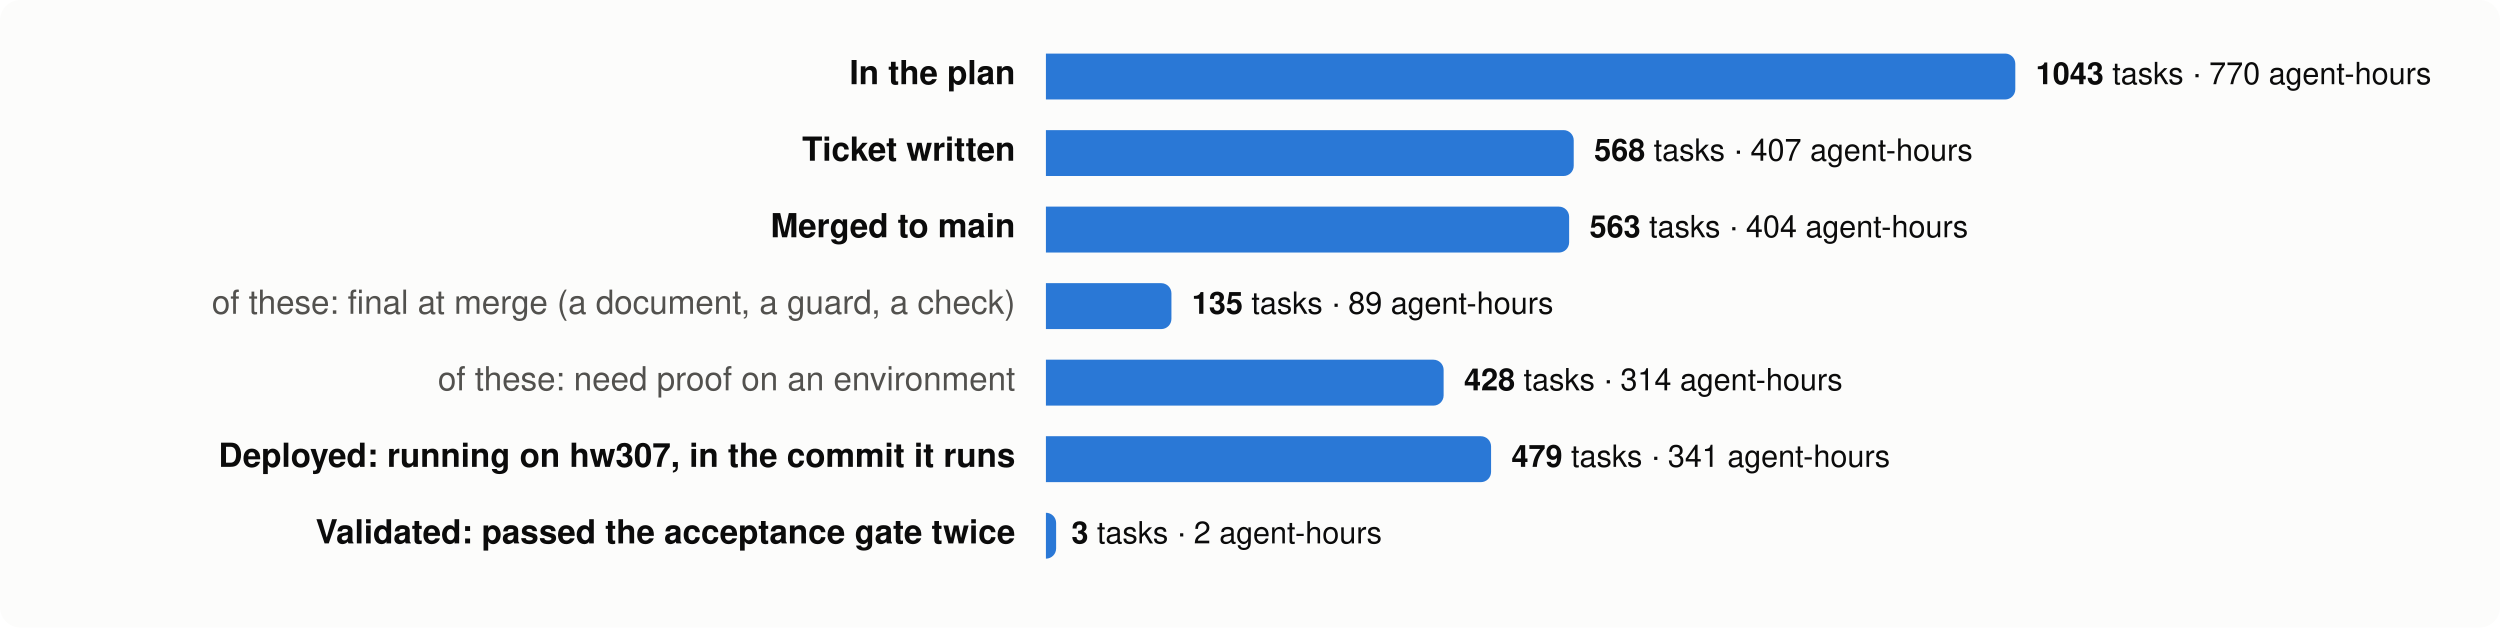
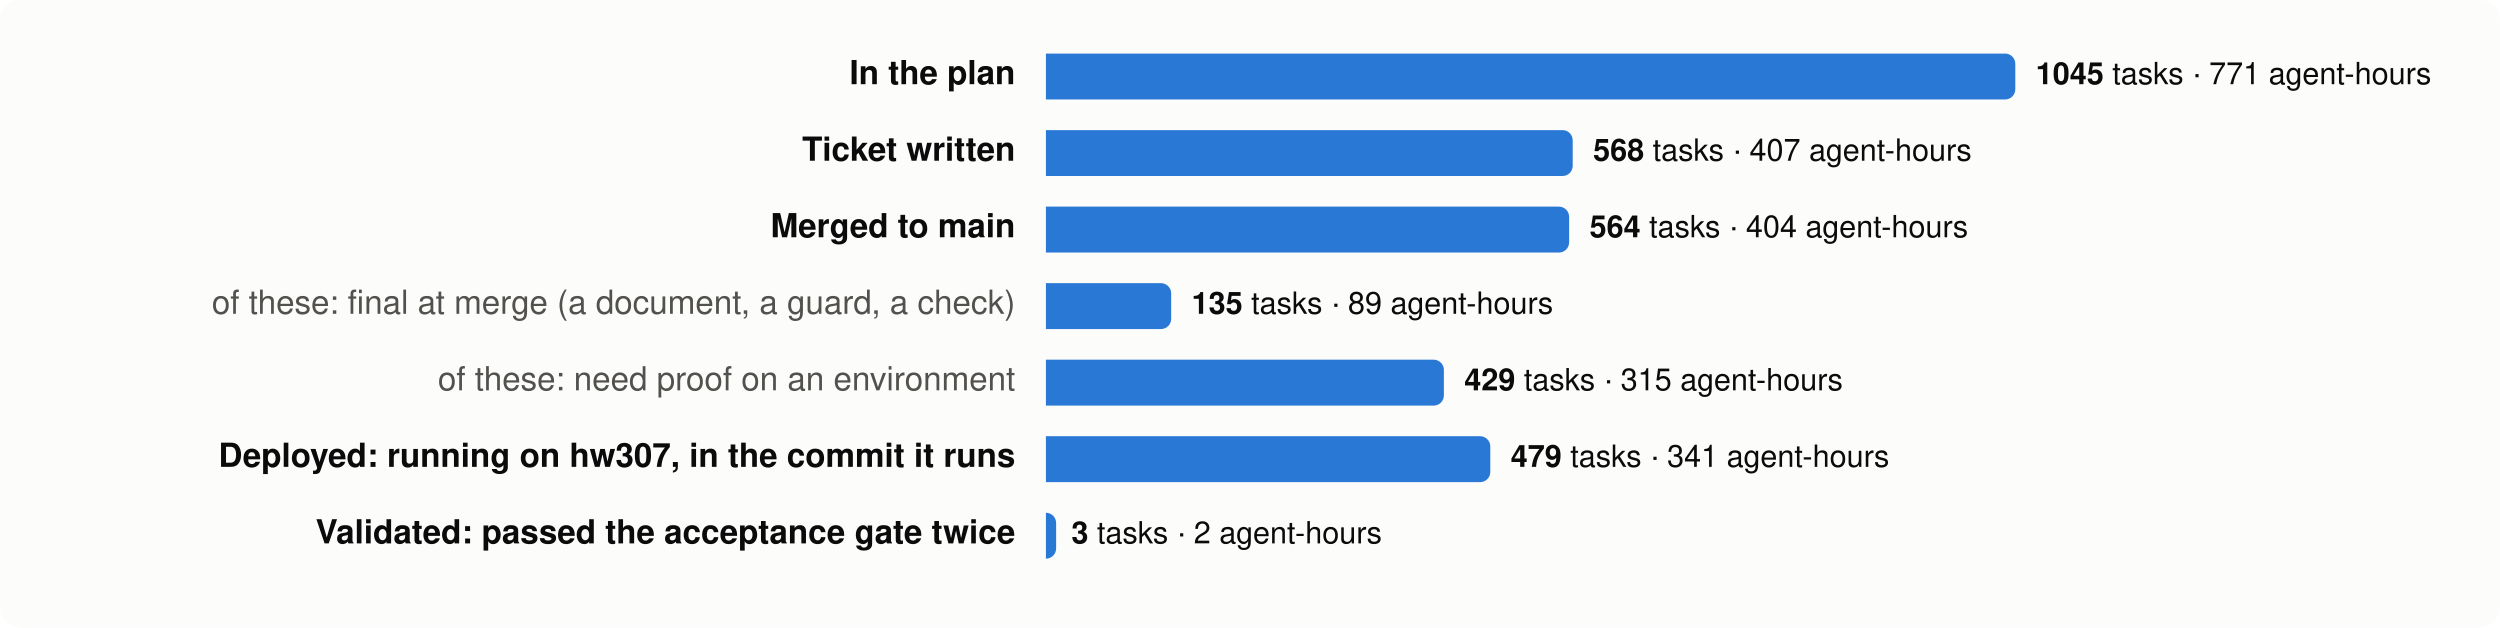
<svg xmlns="http://www.w3.org/2000/svg" viewBox="0 0 980 246" width="980" height="246" font-family="system-ui,-apple-system,Segoe UI,Helvetica,Arial,sans-serif" font-size="13">
  <rect width="980" height="246" rx="8" fill="#fcfcfb" />
  <text x="398" y="33" text-anchor="end" fill="#0b0b0b" font-weight="600">In the plan</text>
  <path d="M410,21 h376.0 a4,4 0 0 1 4,4 v10 a4,4 0 0 1 -4,4 h-376.0 z" fill="#2a78d6" />
  <text x="798.0" y="33" fill="#0b0b0b" font-size="12">
-     <tspan font-weight="600">1043</tspan> tasks · 770 agent-hours</text>
+     <tspan font-weight="600">1045</tspan> tasks · 771 agent-hours</text>
  <text x="398" y="63" text-anchor="end" fill="#0b0b0b" font-weight="600">Ticket written</text>
-   <path d="M410,51 h202.9 a4,4 0 0 1 4,4 v10 a4,4 0 0 1 -4,4 h-202.9 z" fill="#2a78d6" />
-   <text x="624.9" y="63" fill="#0b0b0b" font-size="12">
+   <path d="M410,51 h202.5 a4,4 0 0 1 4,4 v10 a4,4 0 0 1 -4,4 h-202.5 z" fill="#2a78d6" />
+   <text x="624.5" y="63" fill="#0b0b0b" font-size="12">
    <tspan font-weight="600">568</tspan> tasks · 407 agent-hours</text>
  <text x="398" y="93" text-anchor="end" fill="#0b0b0b" font-weight="600">Merged to main</text>
  <path d="M410,81 h201.1 a4,4 0 0 1 4,4 v10 a4,4 0 0 1 -4,4 h-201.1 z" fill="#2a78d6" />
  <text x="623.1" y="93" fill="#0b0b0b" font-size="12">
-     <tspan font-weight="600">563</tspan> tasks · 404 agent-hours</text>
+     <tspan font-weight="600">564</tspan> tasks · 404 agent-hours</text>
  <text x="398" y="123" text-anchor="end" fill="#52514e" font-weight="400">of these: final at merge (a document, a guard, a check)</text>
-   <path d="M410,111 h45.2 a4,4 0 0 1 4,4 v10 a4,4 0 0 1 -4,4 h-45.2 z" fill="#2a78d6" />
-   <text x="467.2" y="123" fill="#0b0b0b" font-size="12">
+   <path d="M410,111 h45.1 a4,4 0 0 1 4,4 v10 a4,4 0 0 1 -4,4 h-45.1 z" fill="#2a78d6" />
+   <text x="467.1" y="123" fill="#0b0b0b" font-size="12">
    <tspan font-weight="600">135</tspan> tasks · 89 agent-hours</text>
  <text x="398" y="153" text-anchor="end" fill="#52514e" font-weight="400">of these: need proof on an environment</text>
-   <path d="M410,141 h151.9 a4,4 0 0 1 4,4 v10 a4,4 0 0 1 -4,4 h-151.9 z" fill="#2a78d6" />
-   <text x="573.9" y="153" fill="#0b0b0b" font-size="12">
-     <tspan font-weight="600">428</tspan> tasks · 314 agent-hours</text>
+   <path d="M410,141 h152.0 a4,4 0 0 1 4,4 v10 a4,4 0 0 1 -4,4 h-152.0 z" fill="#2a78d6" />
+   <text x="574.0" y="153" fill="#0b0b0b" font-size="12">
+     <tspan font-weight="600">429</tspan> tasks · 315 agent-hours</text>
  <text x="398" y="183" text-anchor="end" fill="#0b0b0b" font-weight="600">Deployed: running on hw307, in the commit it runs</text>
-   <path d="M410,171 h170.5 a4,4 0 0 1 4,4 v10 a4,4 0 0 1 -4,4 h-170.5 z" fill="#2a78d6" />
-   <text x="592.5" y="183" fill="#0b0b0b" font-size="12">
+   <path d="M410,171 h170.2 a4,4 0 0 1 4,4 v10 a4,4 0 0 1 -4,4 h-170.2 z" fill="#2a78d6" />
+   <text x="592.2" y="183" fill="#0b0b0b" font-size="12">
    <tspan font-weight="600">479</tspan> tasks · 341 agent-hours</text>
  <text x="398" y="213" text-anchor="end" fill="#0b0b0b" font-weight="600">Validated: passed the acceptance gate twice</text>
  <path d="M410,201 h0.0 a4,4 0 0 1 4,4 v10 a4,4 0 0 1 -4,4 h-0.0 z" fill="#2a78d6" />
  <text x="420.0" y="213" fill="#0b0b0b" font-size="12">
    <tspan font-weight="600">3</tspan> tasks · 2 agent-hours</text>
</svg>
